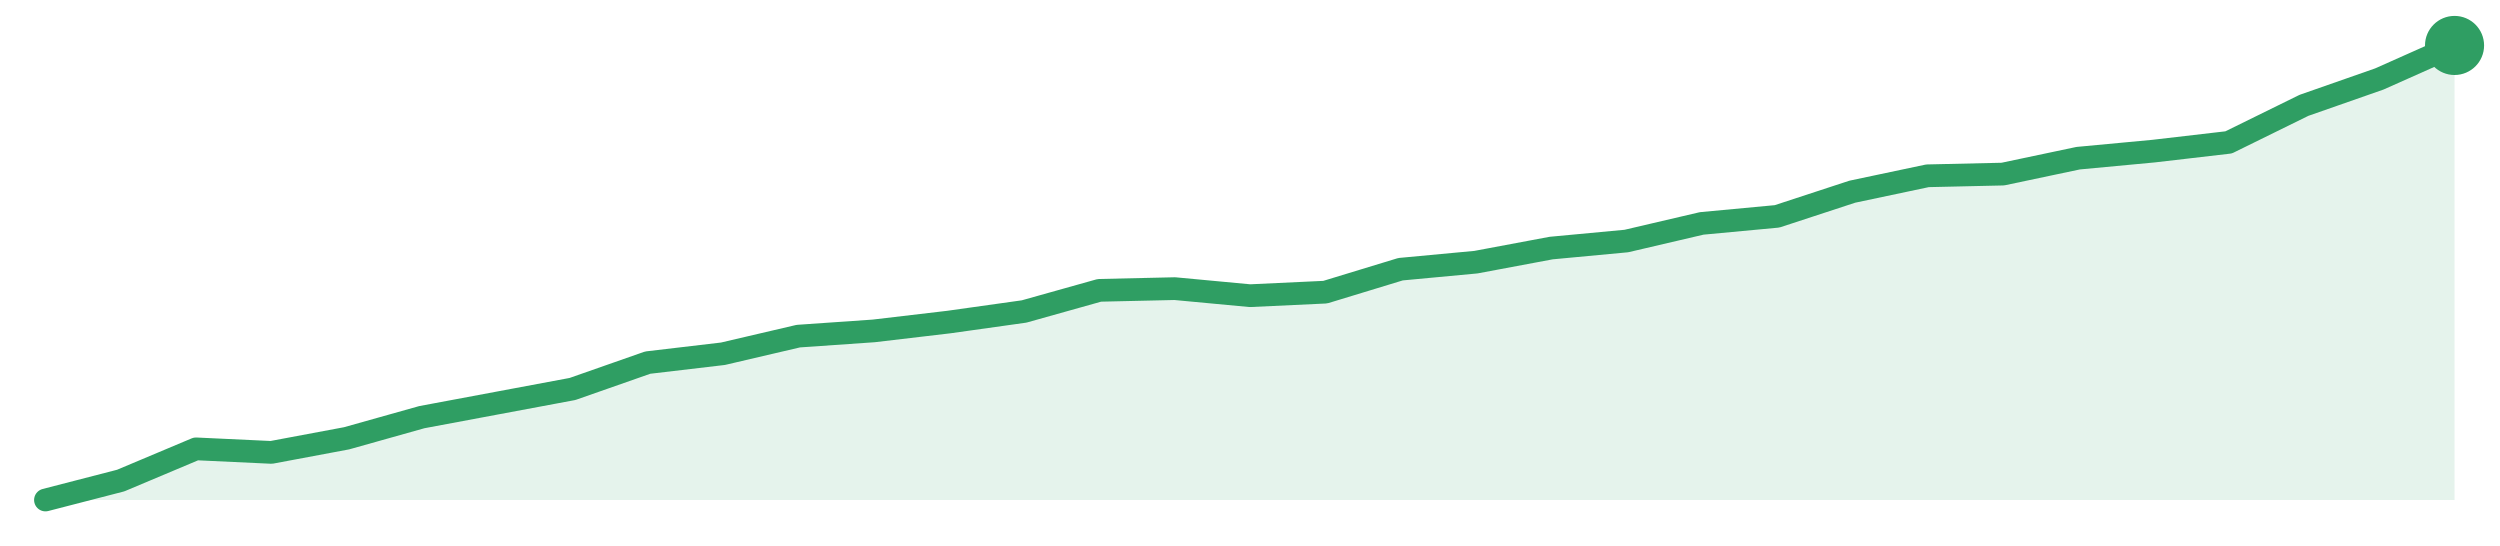
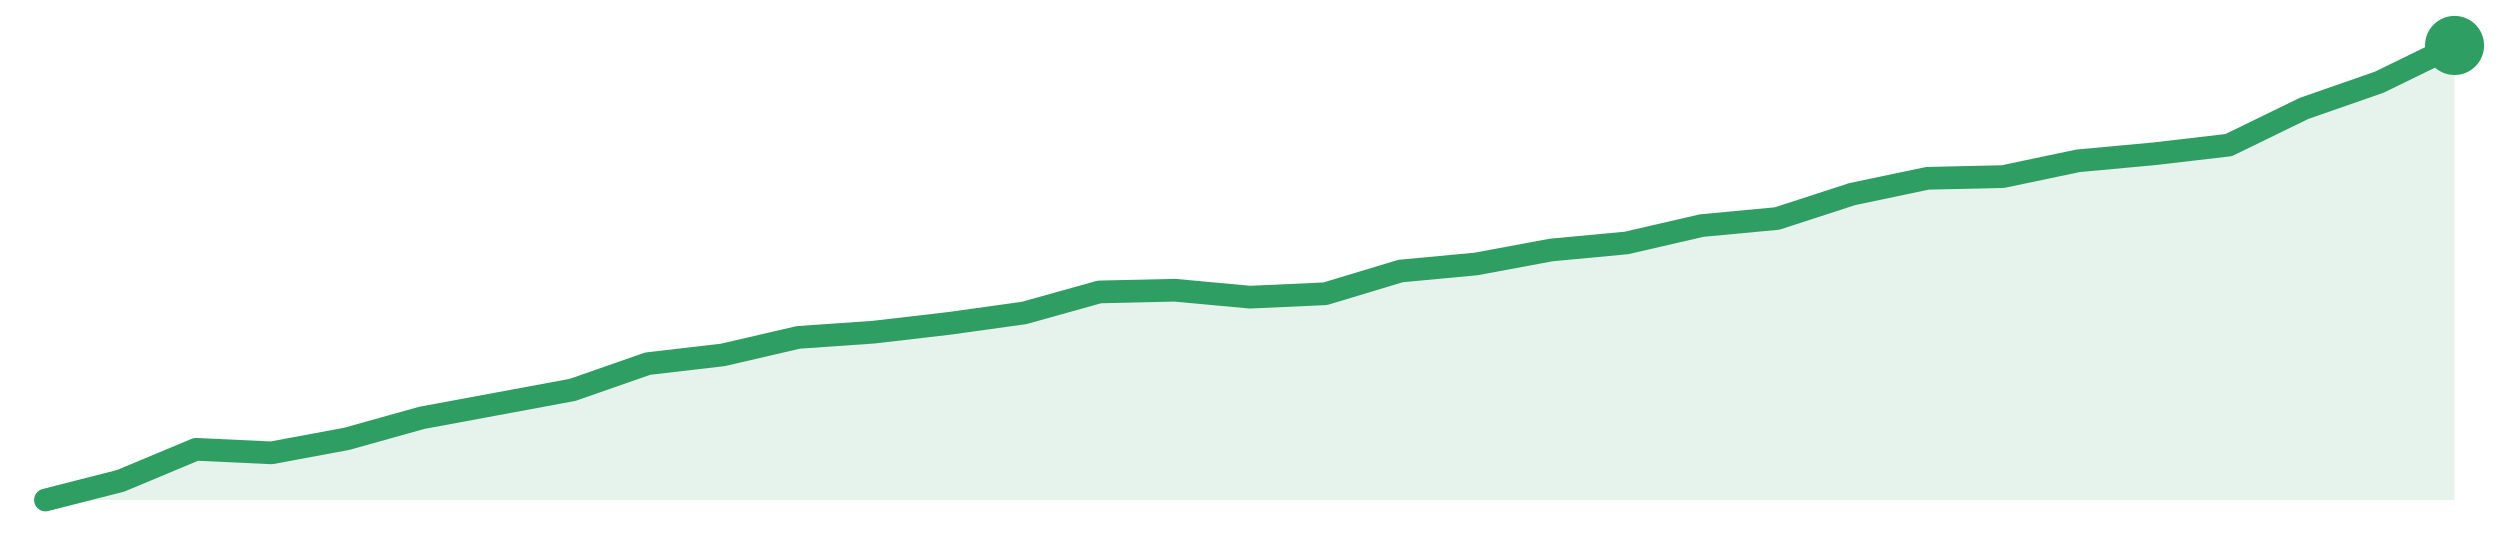
<svg xmlns="http://www.w3.org/2000/svg" width="220" height="48" viewBox="0 0 220 48" role="img" aria-label="trend">
-   <path d="M4.0,44.0 L4.0,44.0 L10.62,42.29 L17.25,39.5 L23.88,39.81 L30.5,38.57 L37.12,36.71 L43.75,35.47 L50.38,34.23 L57.0,31.91 L63.62,31.13 L70.25,29.58 L76.88,29.12 L83.5,28.34 L90.12,27.41 L96.75,25.55 L103.38,25.4 L110.0,26.02 L116.62,25.71 L123.25,23.69 L129.88,23.07 L136.5,21.83 L143.12,21.21 L149.75,19.66 L156.38,19.04 L163.0,16.87 L169.62,15.47 L176.25,15.32 L182.88,13.92 L189.5,13.3 L196.12,12.53 L202.75,9.27 L209.38,6.95 L216.0,4.0 L216.0,44.0 Z" fill="#2f9e631f" />
-   <path d="M4.0,44.0 L10.62,42.29 L17.25,39.5 L23.88,39.81 L30.5,38.57 L37.12,36.71 L43.75,35.47 L50.38,34.23 L57.0,31.91 L63.62,31.13 L70.25,29.58 L76.88,29.12 L83.5,28.34 L90.12,27.41 L96.75,25.55 L103.38,25.4 L110.0,26.02 L116.62,25.71 L123.25,23.69 L129.88,23.07 L136.5,21.83 L143.12,21.21 L149.75,19.66 L156.38,19.04 L163.0,16.87 L169.62,15.47 L176.25,15.32 L182.88,13.92 L189.5,13.3 L196.12,12.53 L202.75,9.27 L209.38,6.95 L216.0,4.0" fill="none" stroke="#2f9e63" stroke-width="2" stroke-linejoin="round" stroke-linecap="round" />
+   <path d="M4.0,44.0 L4.0,44.0 L10.62,42.31 L17.25,39.54 L23.88,39.85 L30.5,38.62 L37.12,36.77 L43.75,35.54 L50.38,34.31 L57.0,32.0 L63.62,31.23 L70.25,29.69 L76.88,29.23 L83.5,28.46 L90.12,27.54 L96.75,25.69 L103.38,25.54 L110.0,26.15 L116.62,25.85 L123.25,23.85 L129.88,23.23 L136.5,22.0 L143.12,21.38 L149.75,19.85 L156.38,19.23 L163.0,17.08 L169.62,15.69 L176.25,15.54 L182.88,14.15 L189.5,13.54 L196.12,12.77 L202.75,9.54 L209.38,7.23 L216.0,4.0 L216.0,44.0 Z" fill="#2f9e631f" />
+   <path d="M4.0,44.0 L10.62,42.31 L17.25,39.54 L23.88,39.85 L30.5,38.62 L37.12,36.77 L43.75,35.54 L50.38,34.31 L57.0,32.0 L63.62,31.23 L70.25,29.69 L76.88,29.23 L83.5,28.46 L90.12,27.54 L96.75,25.69 L103.38,25.54 L110.0,26.15 L116.62,25.85 L123.25,23.85 L129.88,23.23 L136.5,22.0 L143.12,21.38 L149.75,19.85 L156.38,19.23 L163.0,17.08 L169.62,15.69 L176.25,15.54 L182.88,14.15 L189.5,13.54 L196.12,12.77 L202.75,9.54 L209.38,7.23 L216.0,4.0" fill="none" stroke="#2f9e63" stroke-width="2" stroke-linejoin="round" stroke-linecap="round" />
  <circle cx="216.0" cy="4.0" r="2.6" fill="#2f9e63" />
</svg>
